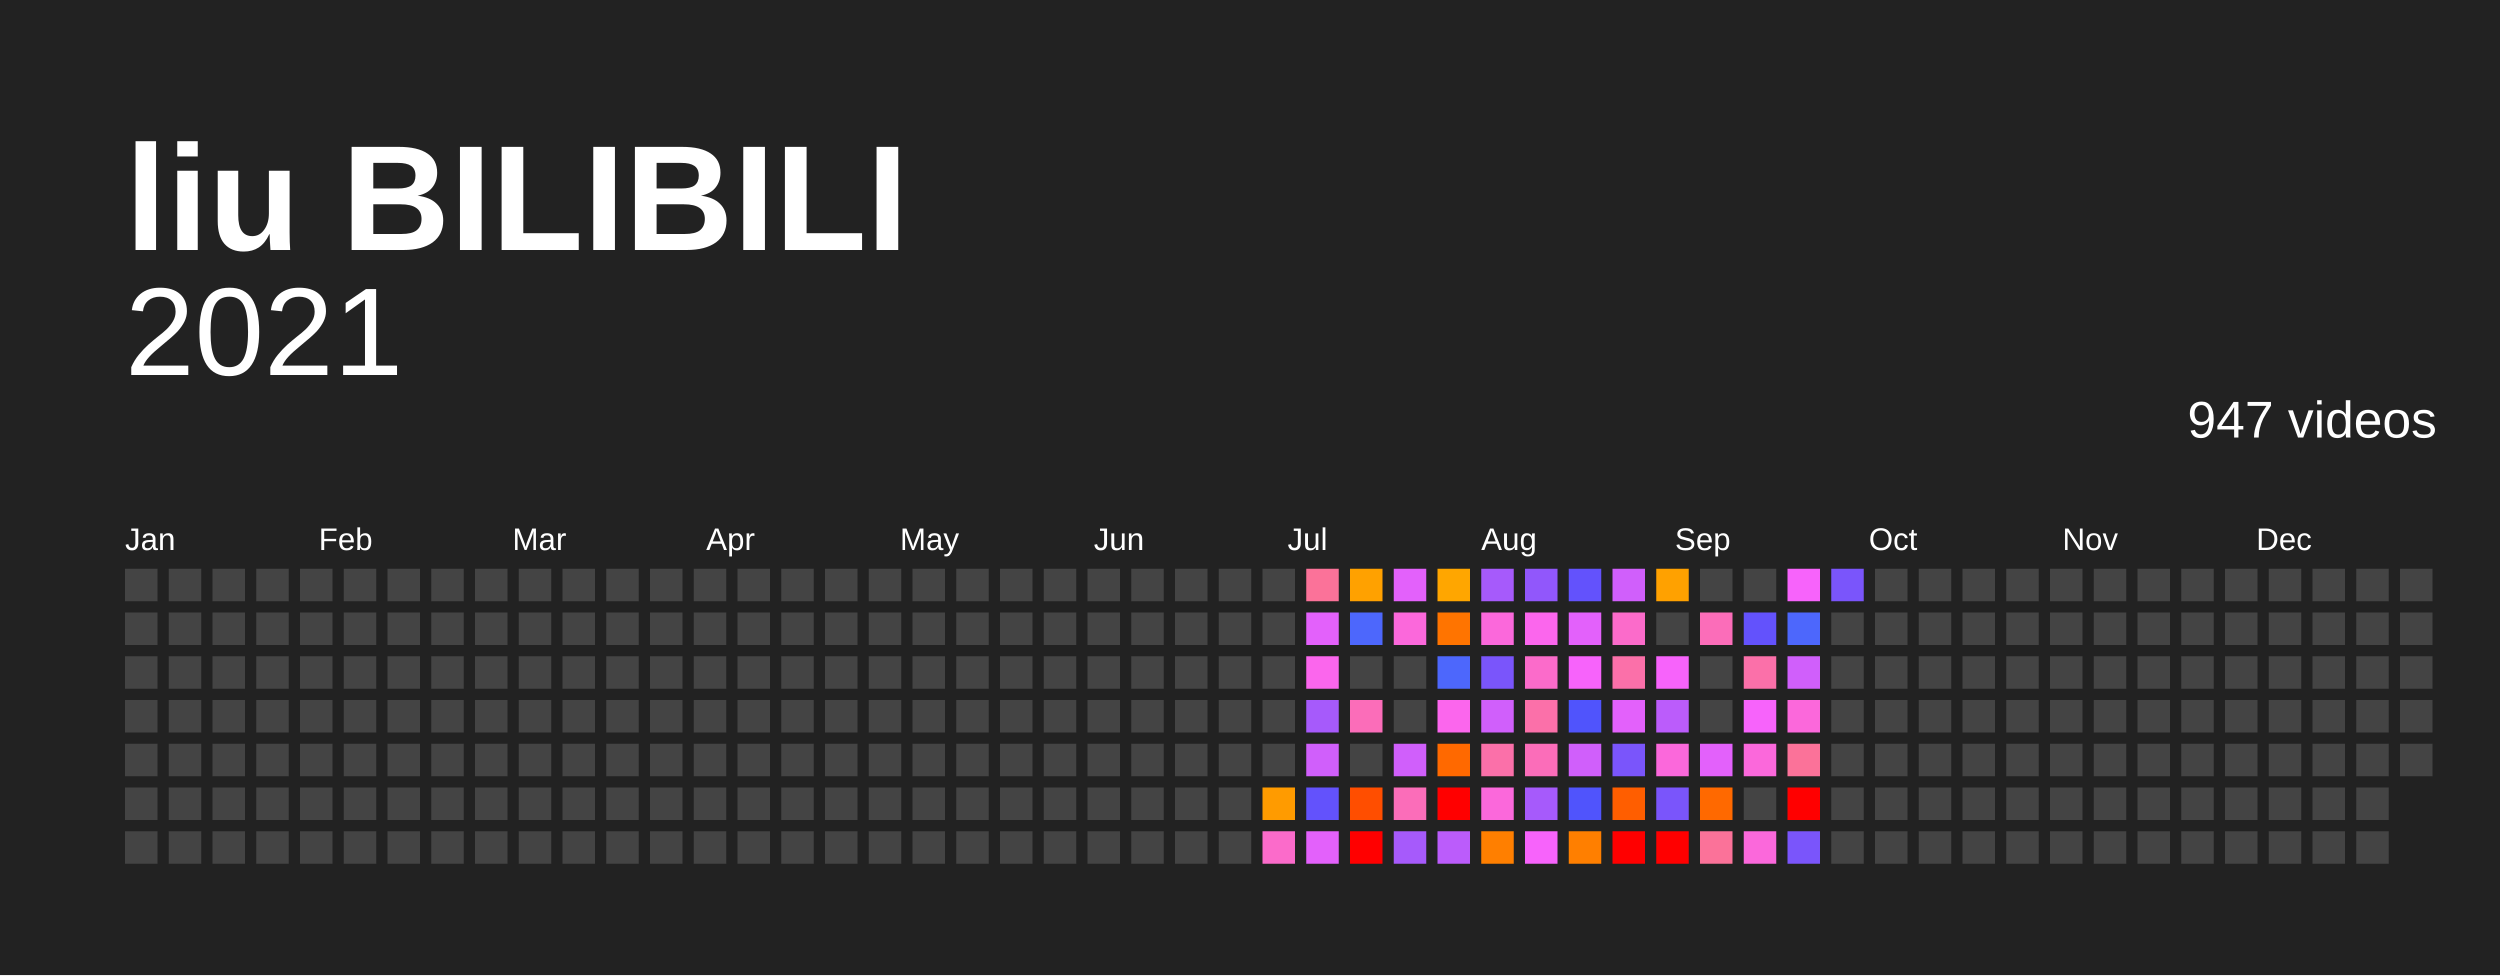
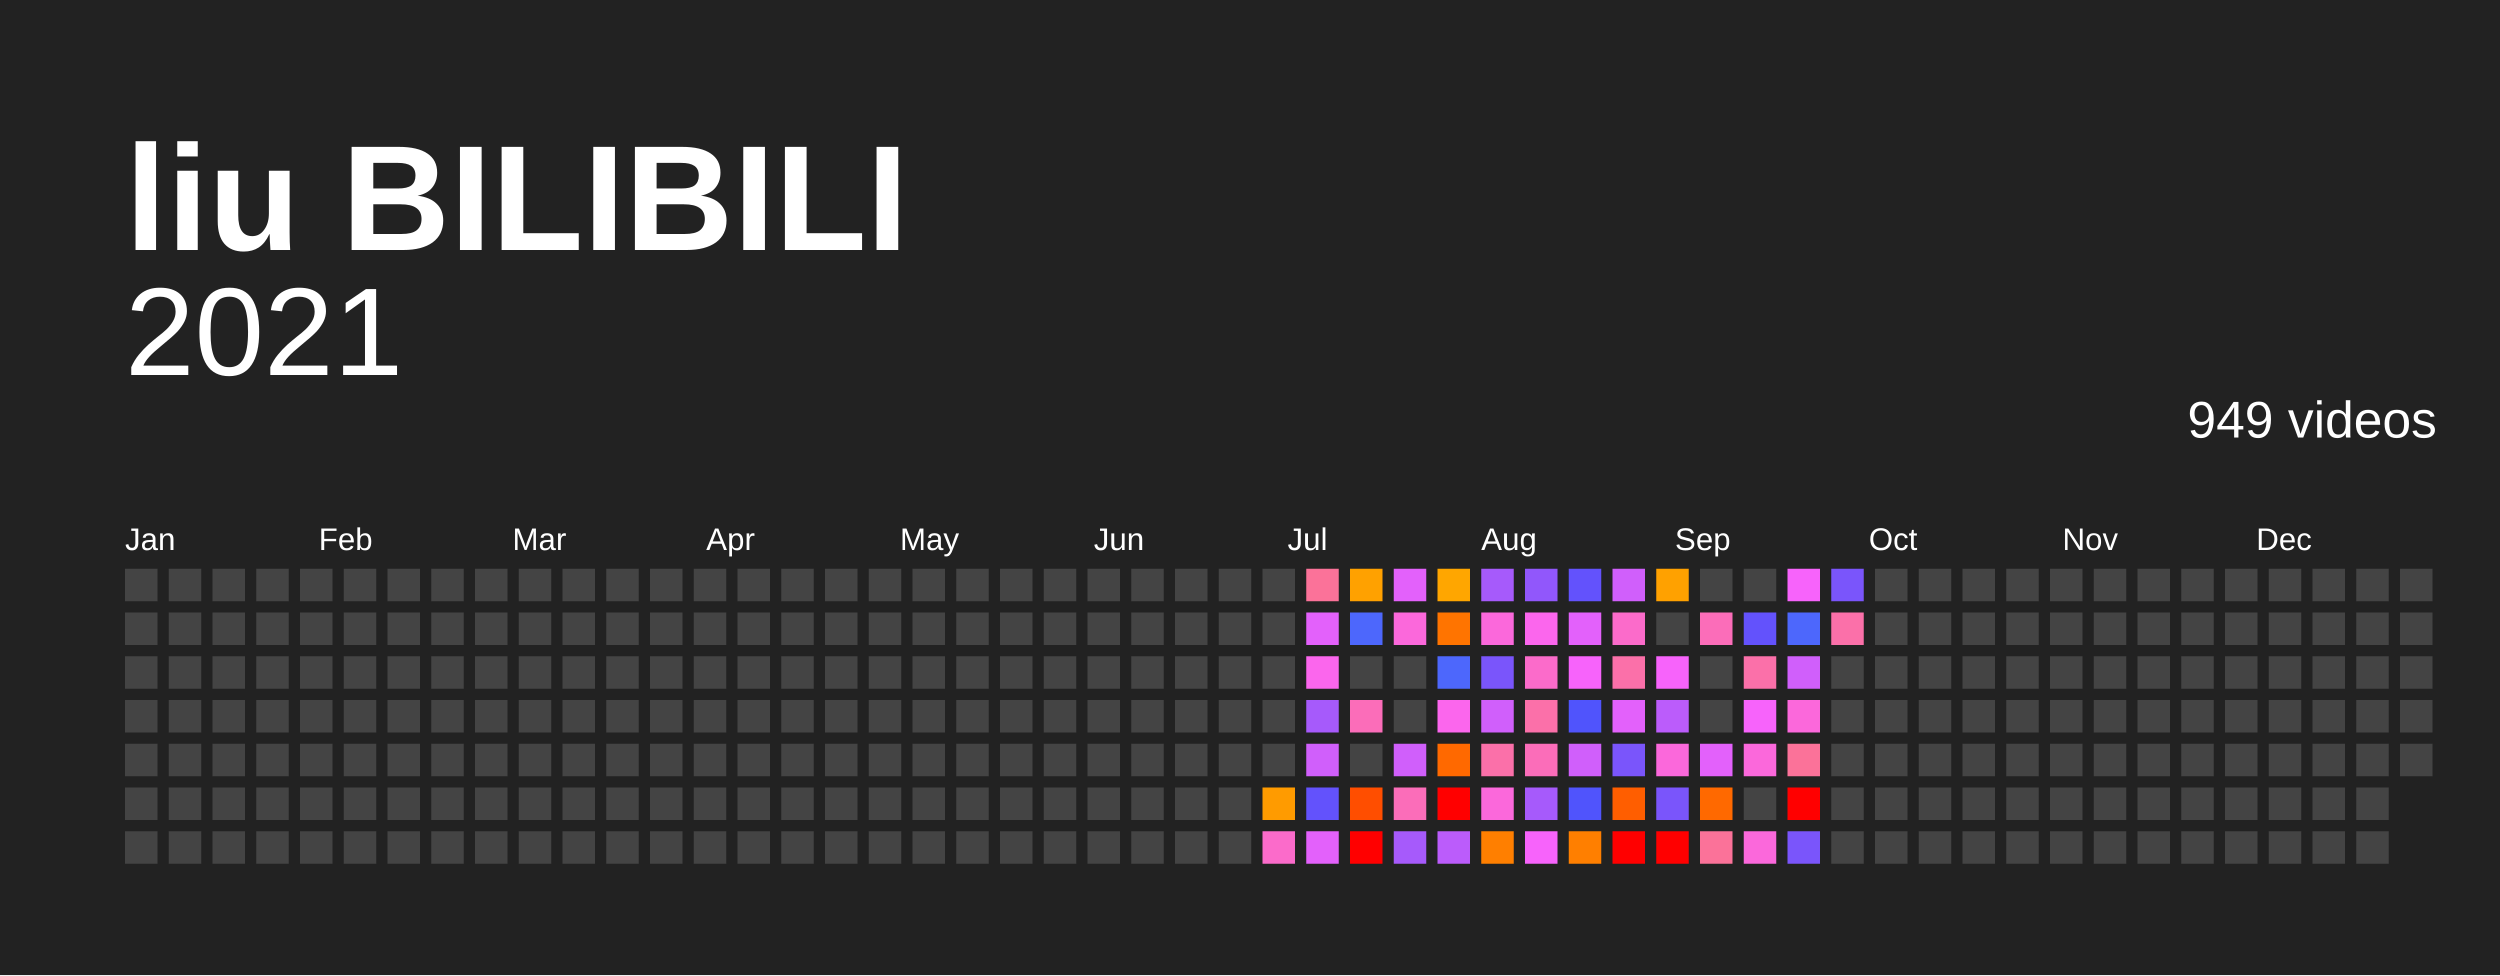
<svg xmlns="http://www.w3.org/2000/svg" baseProfile="full" height="78mm" version="1.1" viewBox="0,0,200,78" width="200mm">
  <defs />
  <rect fill="#222222" height="78" width="200" x="0" y="0" />
  <text fill="#FFFFFF" style="font-size:12px; font-family:Arial; font-weight:bold;" x="10" y="20">liu BILIBILI</text>
  <text alignment-baseline="hanging" fill="#FFFFFF" style="font-size:10.0px; font-family:Arial;" x="10" y="30">2021</text>
-   <text alignment-baseline="hanging" fill="#FFFFFF" style="font-size:4.125px; font-family:Arial;" x="175" y="35">947 videos</text>
+   <text alignment-baseline="hanging" fill="#FFFFFF" style="font-size:4.125px; font-family:Arial;" x="175" y="35">949 videos</text>
  <text fill="#FFFFFF" style="font-size:2.5px; font-family:Arial" x="10.0" y="44">Jan</text>
  <text fill="#FFFFFF" style="font-size:2.5px; font-family:Arial" x="25.5" y="44">Feb</text>
  <text fill="#FFFFFF" style="font-size:2.5px; font-family:Arial" x="41.0" y="44">Mar</text>
  <text fill="#FFFFFF" style="font-size:2.5px; font-family:Arial" x="56.5" y="44">Apr</text>
  <text fill="#FFFFFF" style="font-size:2.5px; font-family:Arial" x="72.0" y="44">May</text>
  <text fill="#FFFFFF" style="font-size:2.5px; font-family:Arial" x="87.5" y="44">Jun</text>
  <text fill="#FFFFFF" style="font-size:2.5px; font-family:Arial" x="103.0" y="44">Jul</text>
  <text fill="#FFFFFF" style="font-size:2.5px; font-family:Arial" x="118.5" y="44">Aug</text>
  <text fill="#FFFFFF" style="font-size:2.5px; font-family:Arial" x="134.0" y="44">Sep</text>
  <text fill="#FFFFFF" style="font-size:2.5px; font-family:Arial" x="149.5" y="44">Oct</text>
  <text fill="#FFFFFF" style="font-size:2.5px; font-family:Arial" x="165.0" y="44">Nov</text>
  <text fill="#FFFFFF" style="font-size:2.5px; font-family:Arial" x="180.5" y="44">Dec</text>
  <rect fill="#444444" height="2.6" width="2.6" x="10.0" y="45.5" />
  <rect fill="#444444" height="2.6" width="2.6" x="10.0" y="49.0" />
  <rect fill="#444444" height="2.6" width="2.6" x="10.0" y="52.5" />
  <rect fill="#444444" height="2.6" width="2.6" x="10.0" y="56.0" />
  <rect fill="#444444" height="2.6" width="2.6" x="10.0" y="59.5" />
  <rect fill="#444444" height="2.6" width="2.6" x="10.0" y="63.0" />
  <rect fill="#444444" height="2.6" width="2.6" x="10.0" y="66.5" />
  <rect fill="#444444" height="2.6" width="2.6" x="13.5" y="45.5" />
  <rect fill="#444444" height="2.6" width="2.6" x="13.5" y="49.0" />
  <rect fill="#444444" height="2.6" width="2.6" x="13.5" y="52.5" />
  <rect fill="#444444" height="2.6" width="2.6" x="13.5" y="56.0" />
  <rect fill="#444444" height="2.6" width="2.6" x="13.5" y="59.5" />
  <rect fill="#444444" height="2.6" width="2.6" x="13.5" y="63.0" />
  <rect fill="#444444" height="2.6" width="2.6" x="13.5" y="66.5" />
  <rect fill="#444444" height="2.6" width="2.6" x="17.0" y="45.5" />
  <rect fill="#444444" height="2.6" width="2.6" x="17.0" y="49.0" />
  <rect fill="#444444" height="2.6" width="2.6" x="17.0" y="52.5" />
  <rect fill="#444444" height="2.6" width="2.6" x="17.0" y="56.0" />
  <rect fill="#444444" height="2.6" width="2.6" x="17.0" y="59.5" />
  <rect fill="#444444" height="2.6" width="2.6" x="17.0" y="63.0" />
  <rect fill="#444444" height="2.6" width="2.6" x="17.0" y="66.5" />
  <rect fill="#444444" height="2.6" width="2.6" x="20.5" y="45.5" />
  <rect fill="#444444" height="2.6" width="2.6" x="20.5" y="49.0" />
  <rect fill="#444444" height="2.6" width="2.6" x="20.5" y="52.5" />
  <rect fill="#444444" height="2.6" width="2.6" x="20.5" y="56.0" />
  <rect fill="#444444" height="2.6" width="2.6" x="20.5" y="59.5" />
  <rect fill="#444444" height="2.6" width="2.6" x="20.5" y="63.0" />
  <rect fill="#444444" height="2.6" width="2.6" x="20.5" y="66.5" />
  <rect fill="#444444" height="2.6" width="2.6" x="24.0" y="45.5" />
  <rect fill="#444444" height="2.6" width="2.6" x="24.0" y="49.0" />
  <rect fill="#444444" height="2.6" width="2.6" x="24.0" y="52.5" />
  <rect fill="#444444" height="2.6" width="2.6" x="24.0" y="56.0" />
  <rect fill="#444444" height="2.6" width="2.6" x="24.0" y="59.5" />
  <rect fill="#444444" height="2.6" width="2.6" x="24.0" y="63.0" />
  <rect fill="#444444" height="2.6" width="2.6" x="24.0" y="66.5" />
  <rect fill="#444444" height="2.6" width="2.6" x="27.5" y="45.5" />
  <rect fill="#444444" height="2.6" width="2.6" x="27.5" y="49.0" />
  <rect fill="#444444" height="2.6" width="2.6" x="27.5" y="52.5" />
  <rect fill="#444444" height="2.6" width="2.6" x="27.5" y="56.0" />
  <rect fill="#444444" height="2.6" width="2.6" x="27.5" y="59.5" />
  <rect fill="#444444" height="2.6" width="2.6" x="27.5" y="63.0" />
  <rect fill="#444444" height="2.6" width="2.6" x="27.5" y="66.5" />
  <rect fill="#444444" height="2.6" width="2.6" x="31.0" y="45.5" />
  <rect fill="#444444" height="2.6" width="2.6" x="31.0" y="49.0" />
  <rect fill="#444444" height="2.6" width="2.6" x="31.0" y="52.5" />
  <rect fill="#444444" height="2.6" width="2.6" x="31.0" y="56.0" />
  <rect fill="#444444" height="2.6" width="2.6" x="31.0" y="59.5" />
  <rect fill="#444444" height="2.6" width="2.6" x="31.0" y="63.0" />
  <rect fill="#444444" height="2.6" width="2.6" x="31.0" y="66.5" />
  <rect fill="#444444" height="2.6" width="2.6" x="34.5" y="45.5" />
  <rect fill="#444444" height="2.6" width="2.6" x="34.5" y="49.0" />
  <rect fill="#444444" height="2.6" width="2.6" x="34.5" y="52.5" />
  <rect fill="#444444" height="2.6" width="2.6" x="34.5" y="56.0" />
  <rect fill="#444444" height="2.6" width="2.6" x="34.5" y="59.5" />
  <rect fill="#444444" height="2.6" width="2.6" x="34.5" y="63.0" />
  <rect fill="#444444" height="2.6" width="2.6" x="34.5" y="66.5" />
  <rect fill="#444444" height="2.6" width="2.6" x="38.0" y="45.5" />
  <rect fill="#444444" height="2.6" width="2.6" x="38.0" y="49.0" />
  <rect fill="#444444" height="2.6" width="2.6" x="38.0" y="52.5" />
  <rect fill="#444444" height="2.6" width="2.6" x="38.0" y="56.0" />
  <rect fill="#444444" height="2.6" width="2.6" x="38.0" y="59.5" />
  <rect fill="#444444" height="2.6" width="2.6" x="38.0" y="63.0" />
  <rect fill="#444444" height="2.6" width="2.6" x="38.0" y="66.5" />
  <rect fill="#444444" height="2.6" width="2.6" x="41.5" y="45.5" />
  <rect fill="#444444" height="2.6" width="2.6" x="41.5" y="49.0" />
  <rect fill="#444444" height="2.6" width="2.6" x="41.5" y="52.5" />
  <rect fill="#444444" height="2.6" width="2.6" x="41.5" y="56.0" />
  <rect fill="#444444" height="2.6" width="2.6" x="41.5" y="59.5" />
  <rect fill="#444444" height="2.6" width="2.6" x="41.5" y="63.0" />
  <rect fill="#444444" height="2.6" width="2.6" x="41.5" y="66.5" />
  <rect fill="#444444" height="2.6" width="2.6" x="45.0" y="45.5" />
  <rect fill="#444444" height="2.6" width="2.6" x="45.0" y="49.0" />
  <rect fill="#444444" height="2.6" width="2.6" x="45.0" y="52.5" />
  <rect fill="#444444" height="2.6" width="2.6" x="45.0" y="56.0" />
  <rect fill="#444444" height="2.6" width="2.6" x="45.0" y="59.5" />
  <rect fill="#444444" height="2.6" width="2.6" x="45.0" y="63.0" />
  <rect fill="#444444" height="2.6" width="2.6" x="45.0" y="66.5" />
  <rect fill="#444444" height="2.6" width="2.6" x="48.5" y="45.5" />
  <rect fill="#444444" height="2.6" width="2.6" x="48.5" y="49.0" />
  <rect fill="#444444" height="2.6" width="2.6" x="48.5" y="52.5" />
  <rect fill="#444444" height="2.6" width="2.6" x="48.5" y="56.0" />
  <rect fill="#444444" height="2.6" width="2.6" x="48.5" y="59.5" />
  <rect fill="#444444" height="2.6" width="2.6" x="48.5" y="63.0" />
  <rect fill="#444444" height="2.6" width="2.6" x="48.5" y="66.5" />
  <rect fill="#444444" height="2.6" width="2.6" x="52.0" y="45.5" />
  <rect fill="#444444" height="2.6" width="2.6" x="52.0" y="49.0" />
  <rect fill="#444444" height="2.6" width="2.6" x="52.0" y="52.5" />
  <rect fill="#444444" height="2.6" width="2.6" x="52.0" y="56.0" />
  <rect fill="#444444" height="2.6" width="2.6" x="52.0" y="59.5" />
  <rect fill="#444444" height="2.6" width="2.6" x="52.0" y="63.0" />
  <rect fill="#444444" height="2.6" width="2.6" x="52.0" y="66.5" />
  <rect fill="#444444" height="2.6" width="2.6" x="55.5" y="45.5" />
  <rect fill="#444444" height="2.6" width="2.6" x="55.5" y="49.0" />
  <rect fill="#444444" height="2.6" width="2.6" x="55.5" y="52.5" />
  <rect fill="#444444" height="2.6" width="2.6" x="55.5" y="56.0" />
  <rect fill="#444444" height="2.6" width="2.6" x="55.5" y="59.5" />
  <rect fill="#444444" height="2.6" width="2.6" x="55.5" y="63.0" />
  <rect fill="#444444" height="2.6" width="2.6" x="55.5" y="66.5" />
  <rect fill="#444444" height="2.6" width="2.6" x="59.0" y="45.5" />
  <rect fill="#444444" height="2.6" width="2.6" x="59.0" y="49.0" />
  <rect fill="#444444" height="2.6" width="2.6" x="59.0" y="52.5" />
  <rect fill="#444444" height="2.6" width="2.6" x="59.0" y="56.0" />
  <rect fill="#444444" height="2.6" width="2.6" x="59.0" y="59.5" />
  <rect fill="#444444" height="2.6" width="2.6" x="59.0" y="63.0" />
  <rect fill="#444444" height="2.6" width="2.6" x="59.0" y="66.5" />
  <rect fill="#444444" height="2.6" width="2.6" x="62.5" y="45.5" />
  <rect fill="#444444" height="2.6" width="2.6" x="62.5" y="49.0" />
  <rect fill="#444444" height="2.6" width="2.6" x="62.5" y="52.5" />
  <rect fill="#444444" height="2.6" width="2.6" x="62.5" y="56.0" />
  <rect fill="#444444" height="2.6" width="2.6" x="62.5" y="59.5" />
  <rect fill="#444444" height="2.6" width="2.6" x="62.5" y="63.0" />
  <rect fill="#444444" height="2.6" width="2.6" x="62.5" y="66.5" />
  <rect fill="#444444" height="2.6" width="2.6" x="66.0" y="45.5" />
  <rect fill="#444444" height="2.6" width="2.6" x="66.0" y="49.0" />
  <rect fill="#444444" height="2.6" width="2.6" x="66.0" y="52.5" />
  <rect fill="#444444" height="2.6" width="2.6" x="66.0" y="56.0" />
  <rect fill="#444444" height="2.6" width="2.6" x="66.0" y="59.5" />
  <rect fill="#444444" height="2.6" width="2.6" x="66.0" y="63.0" />
  <rect fill="#444444" height="2.6" width="2.6" x="66.0" y="66.5" />
  <rect fill="#444444" height="2.6" width="2.6" x="69.5" y="45.5" />
  <rect fill="#444444" height="2.6" width="2.6" x="69.5" y="49.0" />
  <rect fill="#444444" height="2.6" width="2.6" x="69.5" y="52.5" />
  <rect fill="#444444" height="2.6" width="2.6" x="69.5" y="56.0" />
  <rect fill="#444444" height="2.6" width="2.6" x="69.5" y="59.5" />
  <rect fill="#444444" height="2.6" width="2.6" x="69.5" y="63.0" />
  <rect fill="#444444" height="2.6" width="2.6" x="69.5" y="66.5" />
  <rect fill="#444444" height="2.6" width="2.6" x="73.0" y="45.5" />
  <rect fill="#444444" height="2.6" width="2.6" x="73.0" y="49.0" />
  <rect fill="#444444" height="2.6" width="2.6" x="73.0" y="52.5" />
  <rect fill="#444444" height="2.6" width="2.6" x="73.0" y="56.0" />
  <rect fill="#444444" height="2.6" width="2.6" x="73.0" y="59.5" />
  <rect fill="#444444" height="2.6" width="2.6" x="73.0" y="63.0" />
  <rect fill="#444444" height="2.6" width="2.6" x="73.0" y="66.5" />
  <rect fill="#444444" height="2.6" width="2.6" x="76.5" y="45.5" />
  <rect fill="#444444" height="2.6" width="2.6" x="76.5" y="49.0" />
  <rect fill="#444444" height="2.6" width="2.6" x="76.5" y="52.5" />
  <rect fill="#444444" height="2.6" width="2.6" x="76.5" y="56.0" />
  <rect fill="#444444" height="2.6" width="2.6" x="76.5" y="59.5" />
  <rect fill="#444444" height="2.6" width="2.6" x="76.5" y="63.0" />
  <rect fill="#444444" height="2.6" width="2.6" x="76.5" y="66.5" />
  <rect fill="#444444" height="2.6" width="2.6" x="80.0" y="45.5" />
  <rect fill="#444444" height="2.6" width="2.6" x="80.0" y="49.0" />
  <rect fill="#444444" height="2.6" width="2.6" x="80.0" y="52.5" />
  <rect fill="#444444" height="2.6" width="2.6" x="80.0" y="56.0" />
  <rect fill="#444444" height="2.6" width="2.6" x="80.0" y="59.5" />
  <rect fill="#444444" height="2.6" width="2.6" x="80.0" y="63.0" />
  <rect fill="#444444" height="2.6" width="2.6" x="80.0" y="66.5" />
  <rect fill="#444444" height="2.6" width="2.6" x="83.5" y="45.5" />
  <rect fill="#444444" height="2.6" width="2.6" x="83.5" y="49.0" />
  <rect fill="#444444" height="2.6" width="2.6" x="83.5" y="52.5" />
  <rect fill="#444444" height="2.6" width="2.6" x="83.5" y="56.0" />
  <rect fill="#444444" height="2.6" width="2.6" x="83.5" y="59.5" />
  <rect fill="#444444" height="2.6" width="2.6" x="83.5" y="63.0" />
  <rect fill="#444444" height="2.6" width="2.6" x="83.5" y="66.5" />
  <rect fill="#444444" height="2.6" width="2.6" x="87.0" y="45.5" />
  <rect fill="#444444" height="2.6" width="2.6" x="87.0" y="49.0" />
  <rect fill="#444444" height="2.6" width="2.6" x="87.0" y="52.5" />
  <rect fill="#444444" height="2.6" width="2.6" x="87.0" y="56.0" />
  <rect fill="#444444" height="2.6" width="2.6" x="87.0" y="59.5" />
  <rect fill="#444444" height="2.6" width="2.6" x="87.0" y="63.0" />
  <rect fill="#444444" height="2.6" width="2.6" x="87.0" y="66.5" />
  <rect fill="#444444" height="2.6" width="2.6" x="90.5" y="45.5" />
  <rect fill="#444444" height="2.6" width="2.6" x="90.5" y="49.0" />
  <rect fill="#444444" height="2.6" width="2.6" x="90.5" y="52.5" />
  <rect fill="#444444" height="2.6" width="2.6" x="90.5" y="56.0" />
  <rect fill="#444444" height="2.6" width="2.6" x="90.5" y="59.5" />
  <rect fill="#444444" height="2.6" width="2.6" x="90.5" y="63.0" />
  <rect fill="#444444" height="2.6" width="2.6" x="90.5" y="66.5" />
  <rect fill="#444444" height="2.6" width="2.6" x="94.0" y="45.5" />
  <rect fill="#444444" height="2.6" width="2.6" x="94.0" y="49.0" />
  <rect fill="#444444" height="2.6" width="2.6" x="94.0" y="52.5" />
  <rect fill="#444444" height="2.6" width="2.6" x="94.0" y="56.0" />
  <rect fill="#444444" height="2.6" width="2.6" x="94.0" y="59.5" />
  <rect fill="#444444" height="2.6" width="2.6" x="94.0" y="63.0" />
  <rect fill="#444444" height="2.6" width="2.6" x="94.0" y="66.5" />
  <rect fill="#444444" height="2.6" width="2.6" x="97.5" y="45.5" />
  <rect fill="#444444" height="2.6" width="2.6" x="97.5" y="49.0" />
  <rect fill="#444444" height="2.6" width="2.6" x="97.5" y="52.5" />
  <rect fill="#444444" height="2.6" width="2.6" x="97.5" y="56.0" />
  <rect fill="#444444" height="2.6" width="2.6" x="97.5" y="59.5" />
  <rect fill="#444444" height="2.6" width="2.6" x="97.5" y="63.0" />
  <rect fill="#444444" height="2.6" width="2.6" x="97.5" y="66.5" />
  <rect fill="#444444" height="2.6" width="2.6" x="101.0" y="45.5" />
  <rect fill="#444444" height="2.6" width="2.6" x="101.0" y="49.0" />
  <rect fill="#444444" height="2.6" width="2.6" x="101.0" y="52.5" />
  <rect fill="#444444" height="2.6" width="2.6" x="101.0" y="56.0" />
  <rect fill="#444444" height="2.6" width="2.6" x="101.0" y="59.5" />
  <rect fill="#ff9b00" height="2.6" width="2.6" x="101.0" y="63.0" />
  <rect fill="#fb6bca" height="2.6" width="2.6" x="101.0" y="66.5" />
  <rect fill="#fb7299" height="2.6" width="2.6" x="104.5" y="45.5" />
  <rect fill="#e361fb" height="2.6" width="2.6" x="104.5" y="49.0" />
  <rect fill="#fb66ed" height="2.6" width="2.6" x="104.5" y="52.5" />
  <rect fill="#a65afb" height="2.6" width="2.6" x="104.5" y="56.0" />
  <rect fill="#d05ffb" height="2.6" width="2.6" x="104.5" y="59.5" />
  <rect fill="#6352fc" height="2.6" width="2.6" x="104.5" y="63.0" />
  <rect fill="#e361fb" height="2.6" width="2.6" x="104.5" y="66.5" />
  <rect fill="#ffa100" height="2.6" width="2.6" x="108.0" y="45.5" />
  <rect fill="#4d67fc" height="2.6" width="2.6" x="108.0" y="49.0" />
  <rect fill="#444444" height="2.6" width="2.6" x="108.0" y="52.5" />
  <rect fill="#fb6db9" height="2.6" width="2.6" x="108.0" y="56.0" />
  <rect fill="#444444" height="2.6" width="2.6" x="108.0" y="59.5" />
  <rect fill="#ff4e00" height="2.6" width="2.6" x="108.0" y="63.0" />
  <rect fill="red" height="2.6" width="2.6" x="108.0" y="66.5" />
  <rect fill="#e361fb" height="2.6" width="2.6" x="111.5" y="45.5" />
  <rect fill="#fb68db" height="2.6" width="2.6" x="111.5" y="49.0" />
  <rect fill="#444444" height="2.6" width="2.6" x="111.5" y="52.5" />
  <rect fill="#444444" height="2.6" width="2.6" x="111.5" y="56.0" />
  <rect fill="#d05ffb" height="2.6" width="2.6" x="111.5" y="59.5" />
  <rect fill="#fb6db9" height="2.6" width="2.6" x="111.5" y="63.0" />
  <rect fill="#a65afb" height="2.6" width="2.6" x="111.5" y="66.5" />
  <rect fill="#ffa600" height="2.6" width="2.6" x="115.0" y="45.5" />
  <rect fill="#ff7400" height="2.6" width="2.6" x="115.0" y="49.0" />
  <rect fill="#4d67fc" height="2.6" width="2.6" x="115.0" y="52.5" />
  <rect fill="#fb66ed" height="2.6" width="2.6" x="115.0" y="56.0" />
  <rect fill="#ff6900" height="2.6" width="2.6" x="115.0" y="59.5" />
  <rect fill="red" height="2.6" width="2.6" x="115.0" y="63.0" />
  <rect fill="#bb5cfb" height="2.6" width="2.6" x="115.0" y="66.5" />
  <rect fill="#a65afb" height="2.6" width="2.6" x="118.5" y="45.5" />
  <rect fill="#fb68db" height="2.6" width="2.6" x="118.5" y="49.0" />
  <rect fill="#7a55fb" height="2.6" width="2.6" x="118.5" y="52.5" />
  <rect fill="#d05ffb" height="2.6" width="2.6" x="118.5" y="56.0" />
  <rect fill="#fb70a9" height="2.6" width="2.6" x="118.5" y="59.5" />
  <rect fill="#fb68db" height="2.6" width="2.6" x="118.5" y="63.0" />
  <rect fill="#ff7f00" height="2.6" width="2.6" x="118.5" y="66.5" />
  <rect fill="#9157fb" height="2.6" width="2.6" x="122.0" y="45.5" />
  <rect fill="#fb66ed" height="2.6" width="2.6" x="122.0" y="49.0" />
  <rect fill="#fb6bca" height="2.6" width="2.6" x="122.0" y="52.5" />
  <rect fill="#fb70a9" height="2.6" width="2.6" x="122.0" y="56.0" />
  <rect fill="#fb6db9" height="2.6" width="2.6" x="122.0" y="59.5" />
  <rect fill="#a65afb" height="2.6" width="2.6" x="122.0" y="63.0" />
  <rect fill="#f763fb" height="2.6" width="2.6" x="122.0" y="66.5" />
  <rect fill="#6352fc" height="2.6" width="2.6" x="125.5" y="45.5" />
  <rect fill="#e361fb" height="2.6" width="2.6" x="125.5" y="49.0" />
  <rect fill="#f763fb" height="2.6" width="2.6" x="125.5" y="52.5" />
  <rect fill="#5054fc" height="2.6" width="2.6" x="125.5" y="56.0" />
  <rect fill="#d05ffb" height="2.6" width="2.6" x="125.5" y="59.5" />
  <rect fill="#5054fc" height="2.6" width="2.6" x="125.5" y="63.0" />
  <rect fill="#ff7f00" height="2.6" width="2.6" x="125.5" y="66.5" />
  <rect fill="#d05ffb" height="2.6" width="2.6" x="129.0" y="45.5" />
  <rect fill="#fb6bca" height="2.6" width="2.6" x="129.0" y="49.0" />
  <rect fill="#fb70a9" height="2.6" width="2.6" x="129.0" y="52.5" />
  <rect fill="#e361fb" height="2.6" width="2.6" x="129.0" y="56.0" />
  <rect fill="#7a55fb" height="2.6" width="2.6" x="129.0" y="59.5" />
  <rect fill="#ff5e00" height="2.6" width="2.6" x="129.0" y="63.0" />
  <rect fill="red" height="2.6" width="2.6" x="129.0" y="66.5" />
  <rect fill="#ffa100" height="2.6" width="2.6" x="132.5" y="45.5" />
  <rect fill="#444444" height="2.6" width="2.6" x="132.5" y="49.0" />
  <rect fill="#f763fb" height="2.6" width="2.6" x="132.5" y="52.5" />
  <rect fill="#bb5cfb" height="2.6" width="2.6" x="132.5" y="56.0" />
  <rect fill="#fb68db" height="2.6" width="2.6" x="132.5" y="59.5" />
  <rect fill="#7a55fb" height="2.6" width="2.6" x="132.5" y="63.0" />
  <rect fill="red" height="2.6" width="2.6" x="132.5" y="66.5" />
  <rect fill="#444444" height="2.6" width="2.6" x="136.0" y="45.5" />
  <rect fill="#fb6db9" height="2.6" width="2.6" x="136.0" y="49.0" />
  <rect fill="#444444" height="2.6" width="2.6" x="136.0" y="52.5" />
  <rect fill="#444444" height="2.6" width="2.6" x="136.0" y="56.0" />
  <rect fill="#e361fb" height="2.6" width="2.6" x="136.0" y="59.5" />
  <rect fill="#ff6900" height="2.6" width="2.6" x="136.0" y="63.0" />
  <rect fill="#fb7299" height="2.6" width="2.6" x="136.0" y="66.5" />
  <rect fill="#444444" height="2.6" width="2.6" x="139.5" y="45.5" />
  <rect fill="#6352fc" height="2.6" width="2.6" x="139.5" y="49.0" />
  <rect fill="#fb70a9" height="2.6" width="2.6" x="139.5" y="52.5" />
  <rect fill="#f763fb" height="2.6" width="2.6" x="139.5" y="56.0" />
  <rect fill="#fb68db" height="2.6" width="2.6" x="139.5" y="59.5" />
  <rect fill="#444444" height="2.6" width="2.6" x="139.5" y="63.0" />
  <rect fill="#fb68db" height="2.6" width="2.6" x="139.5" y="66.5" />
  <rect fill="#f763fb" height="2.6" width="2.6" x="143.0" y="45.5" />
  <rect fill="#4d67fc" height="2.6" width="2.6" x="143.0" y="49.0" />
  <rect fill="#d05ffb" height="2.6" width="2.6" x="143.0" y="52.5" />
  <rect fill="#fb68db" height="2.6" width="2.6" x="143.0" y="56.0" />
  <rect fill="#fb7299" height="2.6" width="2.6" x="143.0" y="59.5" />
  <rect fill="red" height="2.6" width="2.6" x="143.0" y="63.0" />
  <rect fill="#7a55fb" height="2.6" width="2.6" x="143.0" y="66.5" />
  <rect fill="#7a55fb" height="2.6" width="2.6" x="146.5" y="45.5" />
-   <rect fill="#444444" height="2.6" width="2.6" x="146.5" y="49.0" />
+   <rect fill="#fb70a9" height="2.6" width="2.6" x="146.5" y="49.0" />
  <rect fill="#444444" height="2.6" width="2.6" x="146.5" y="52.5" />
  <rect fill="#444444" height="2.6" width="2.6" x="146.5" y="56.0" />
  <rect fill="#444444" height="2.6" width="2.6" x="146.5" y="59.5" />
  <rect fill="#444444" height="2.6" width="2.6" x="146.5" y="63.0" />
  <rect fill="#444444" height="2.6" width="2.6" x="146.5" y="66.5" />
  <rect fill="#444444" height="2.6" width="2.6" x="150.0" y="45.5" />
  <rect fill="#444444" height="2.6" width="2.6" x="150.0" y="49.0" />
  <rect fill="#444444" height="2.6" width="2.6" x="150.0" y="52.5" />
  <rect fill="#444444" height="2.6" width="2.6" x="150.0" y="56.0" />
  <rect fill="#444444" height="2.6" width="2.6" x="150.0" y="59.5" />
  <rect fill="#444444" height="2.6" width="2.6" x="150.0" y="63.0" />
  <rect fill="#444444" height="2.6" width="2.6" x="150.0" y="66.5" />
  <rect fill="#444444" height="2.6" width="2.6" x="153.5" y="45.5" />
  <rect fill="#444444" height="2.6" width="2.6" x="153.5" y="49.0" />
  <rect fill="#444444" height="2.6" width="2.6" x="153.5" y="52.5" />
  <rect fill="#444444" height="2.6" width="2.6" x="153.5" y="56.0" />
  <rect fill="#444444" height="2.6" width="2.6" x="153.5" y="59.5" />
  <rect fill="#444444" height="2.6" width="2.6" x="153.5" y="63.0" />
  <rect fill="#444444" height="2.6" width="2.6" x="153.5" y="66.5" />
  <rect fill="#444444" height="2.6" width="2.6" x="157.0" y="45.5" />
  <rect fill="#444444" height="2.6" width="2.6" x="157.0" y="49.0" />
  <rect fill="#444444" height="2.6" width="2.6" x="157.0" y="52.5" />
  <rect fill="#444444" height="2.6" width="2.6" x="157.0" y="56.0" />
  <rect fill="#444444" height="2.6" width="2.6" x="157.0" y="59.5" />
  <rect fill="#444444" height="2.6" width="2.6" x="157.0" y="63.0" />
  <rect fill="#444444" height="2.6" width="2.6" x="157.0" y="66.5" />
  <rect fill="#444444" height="2.6" width="2.6" x="160.5" y="45.5" />
  <rect fill="#444444" height="2.6" width="2.6" x="160.5" y="49.0" />
  <rect fill="#444444" height="2.6" width="2.6" x="160.5" y="52.5" />
  <rect fill="#444444" height="2.6" width="2.6" x="160.5" y="56.0" />
  <rect fill="#444444" height="2.6" width="2.6" x="160.5" y="59.5" />
  <rect fill="#444444" height="2.6" width="2.6" x="160.5" y="63.0" />
  <rect fill="#444444" height="2.6" width="2.6" x="160.5" y="66.5" />
  <rect fill="#444444" height="2.6" width="2.6" x="164.0" y="45.5" />
  <rect fill="#444444" height="2.6" width="2.6" x="164.0" y="49.0" />
  <rect fill="#444444" height="2.6" width="2.6" x="164.0" y="52.5" />
  <rect fill="#444444" height="2.6" width="2.6" x="164.0" y="56.0" />
  <rect fill="#444444" height="2.6" width="2.6" x="164.0" y="59.5" />
  <rect fill="#444444" height="2.6" width="2.6" x="164.0" y="63.0" />
  <rect fill="#444444" height="2.6" width="2.6" x="164.0" y="66.5" />
  <rect fill="#444444" height="2.6" width="2.6" x="167.5" y="45.5" />
  <rect fill="#444444" height="2.6" width="2.6" x="167.5" y="49.0" />
  <rect fill="#444444" height="2.6" width="2.6" x="167.5" y="52.5" />
  <rect fill="#444444" height="2.6" width="2.6" x="167.5" y="56.0" />
  <rect fill="#444444" height="2.6" width="2.6" x="167.5" y="59.5" />
  <rect fill="#444444" height="2.6" width="2.6" x="167.5" y="63.0" />
  <rect fill="#444444" height="2.6" width="2.6" x="167.5" y="66.5" />
  <rect fill="#444444" height="2.6" width="2.6" x="171.0" y="45.5" />
  <rect fill="#444444" height="2.6" width="2.6" x="171.0" y="49.0" />
  <rect fill="#444444" height="2.6" width="2.6" x="171.0" y="52.5" />
  <rect fill="#444444" height="2.6" width="2.6" x="171.0" y="56.0" />
  <rect fill="#444444" height="2.6" width="2.6" x="171.0" y="59.5" />
  <rect fill="#444444" height="2.6" width="2.6" x="171.0" y="63.0" />
  <rect fill="#444444" height="2.6" width="2.6" x="171.0" y="66.5" />
  <rect fill="#444444" height="2.6" width="2.6" x="174.5" y="45.5" />
  <rect fill="#444444" height="2.6" width="2.6" x="174.5" y="49.0" />
  <rect fill="#444444" height="2.6" width="2.6" x="174.5" y="52.5" />
  <rect fill="#444444" height="2.6" width="2.6" x="174.5" y="56.0" />
  <rect fill="#444444" height="2.6" width="2.6" x="174.5" y="59.5" />
  <rect fill="#444444" height="2.6" width="2.6" x="174.5" y="63.0" />
  <rect fill="#444444" height="2.6" width="2.6" x="174.5" y="66.5" />
  <rect fill="#444444" height="2.6" width="2.6" x="178.0" y="45.5" />
  <rect fill="#444444" height="2.6" width="2.6" x="178.0" y="49.0" />
  <rect fill="#444444" height="2.6" width="2.6" x="178.0" y="52.5" />
  <rect fill="#444444" height="2.6" width="2.6" x="178.0" y="56.0" />
  <rect fill="#444444" height="2.6" width="2.6" x="178.0" y="59.5" />
  <rect fill="#444444" height="2.6" width="2.6" x="178.0" y="63.0" />
  <rect fill="#444444" height="2.6" width="2.6" x="178.0" y="66.5" />
  <rect fill="#444444" height="2.6" width="2.6" x="181.5" y="45.5" />
  <rect fill="#444444" height="2.6" width="2.6" x="181.5" y="49.0" />
  <rect fill="#444444" height="2.6" width="2.6" x="181.5" y="52.5" />
  <rect fill="#444444" height="2.6" width="2.6" x="181.5" y="56.0" />
  <rect fill="#444444" height="2.6" width="2.6" x="181.5" y="59.5" />
  <rect fill="#444444" height="2.6" width="2.6" x="181.5" y="63.0" />
  <rect fill="#444444" height="2.6" width="2.6" x="181.5" y="66.5" />
  <rect fill="#444444" height="2.6" width="2.6" x="185.0" y="45.5" />
  <rect fill="#444444" height="2.6" width="2.6" x="185.0" y="49.0" />
  <rect fill="#444444" height="2.6" width="2.6" x="185.0" y="52.5" />
  <rect fill="#444444" height="2.6" width="2.6" x="185.0" y="56.0" />
  <rect fill="#444444" height="2.6" width="2.6" x="185.0" y="59.5" />
  <rect fill="#444444" height="2.6" width="2.6" x="185.0" y="63.0" />
  <rect fill="#444444" height="2.6" width="2.6" x="185.0" y="66.5" />
  <rect fill="#444444" height="2.6" width="2.6" x="188.5" y="45.5" />
  <rect fill="#444444" height="2.6" width="2.6" x="188.5" y="49.0" />
  <rect fill="#444444" height="2.6" width="2.6" x="188.5" y="52.5" />
  <rect fill="#444444" height="2.6" width="2.6" x="188.5" y="56.0" />
  <rect fill="#444444" height="2.6" width="2.6" x="188.5" y="59.5" />
  <rect fill="#444444" height="2.6" width="2.6" x="188.5" y="63.0" />
  <rect fill="#444444" height="2.6" width="2.6" x="188.5" y="66.5" />
  <rect fill="#444444" height="2.6" width="2.6" x="192.0" y="45.5" />
  <rect fill="#444444" height="2.6" width="2.6" x="192.0" y="49.0" />
  <rect fill="#444444" height="2.6" width="2.6" x="192.0" y="52.5" />
  <rect fill="#444444" height="2.6" width="2.6" x="192.0" y="56.0" />
  <rect fill="#444444" height="2.6" width="2.6" x="192.0" y="59.5" />
</svg>
